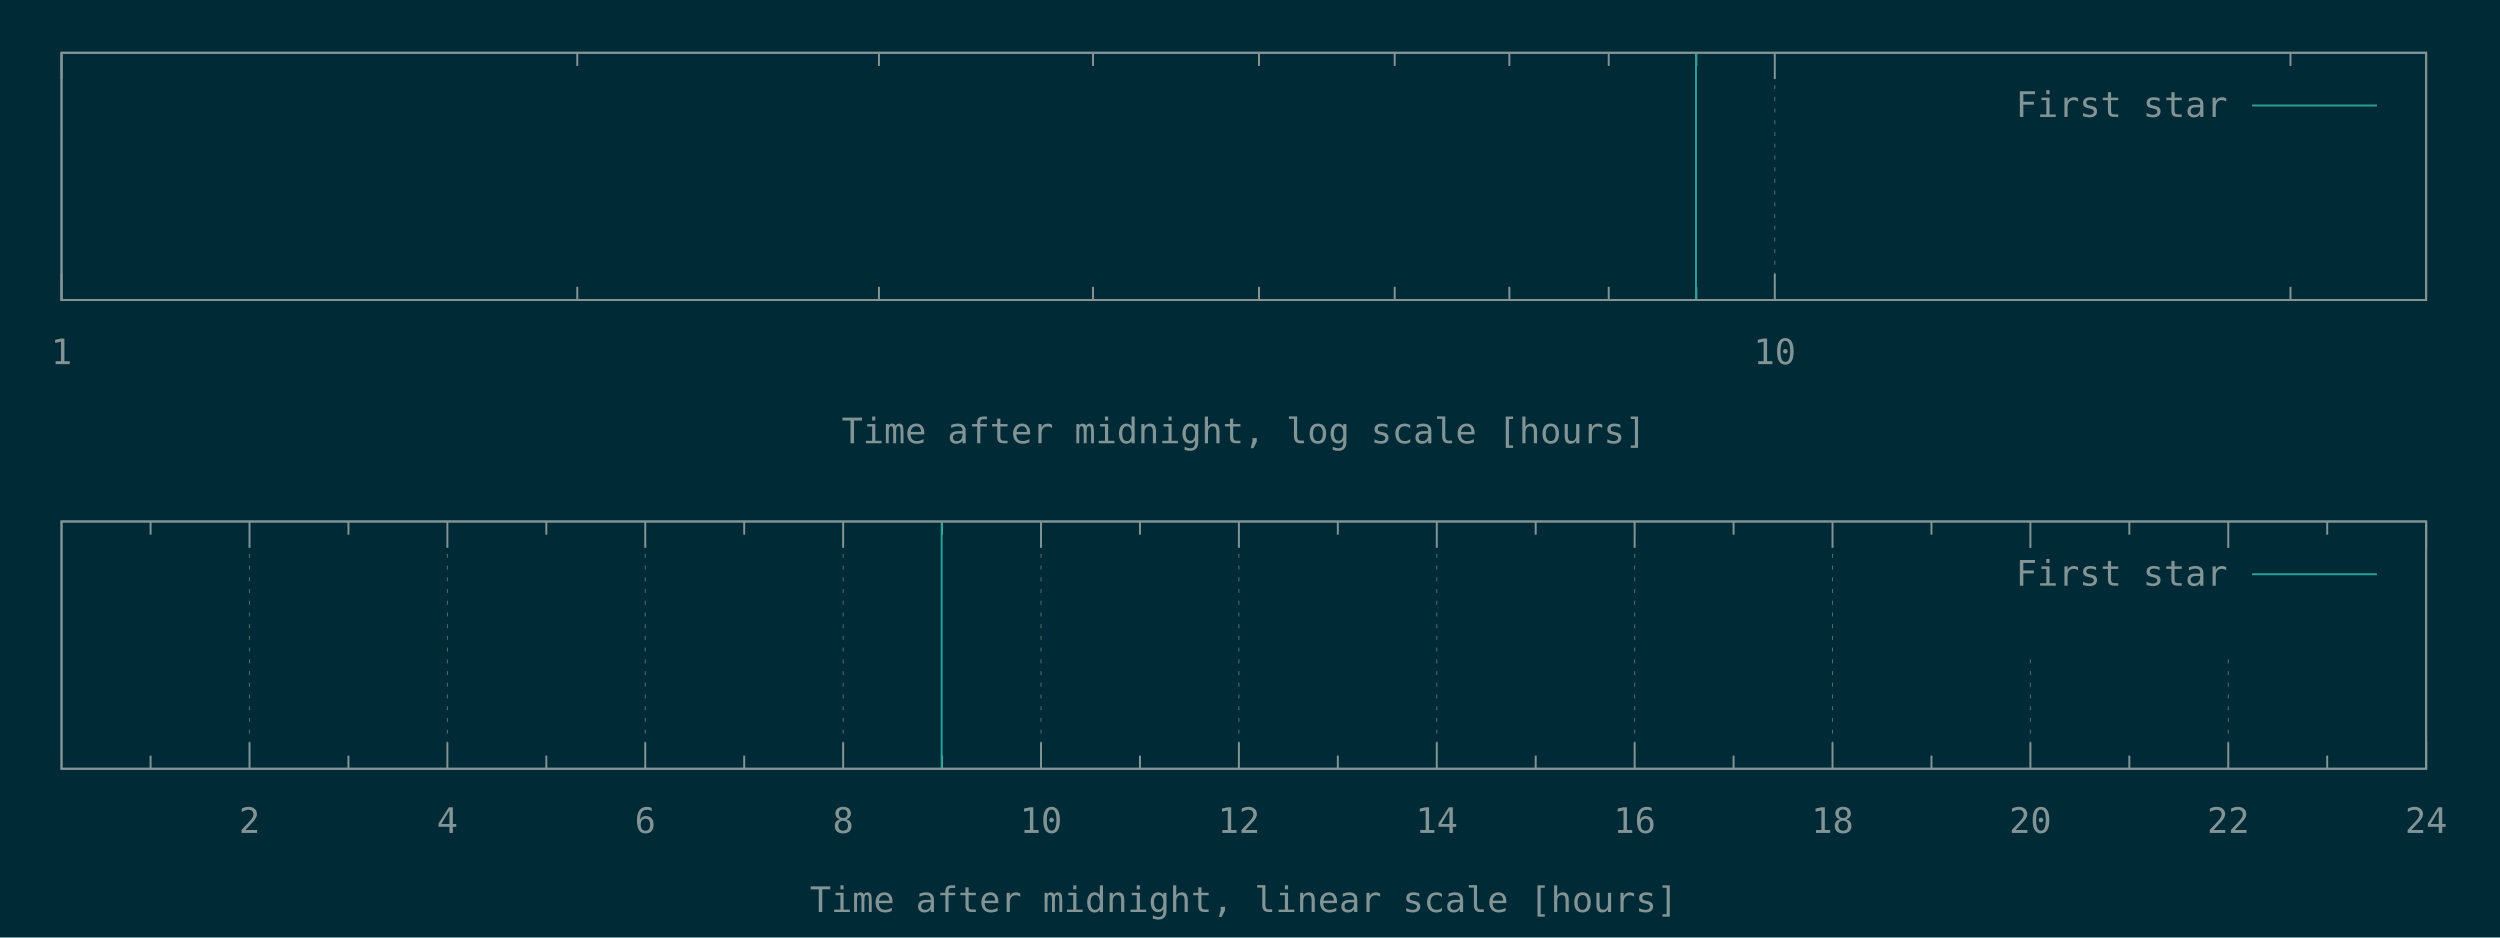
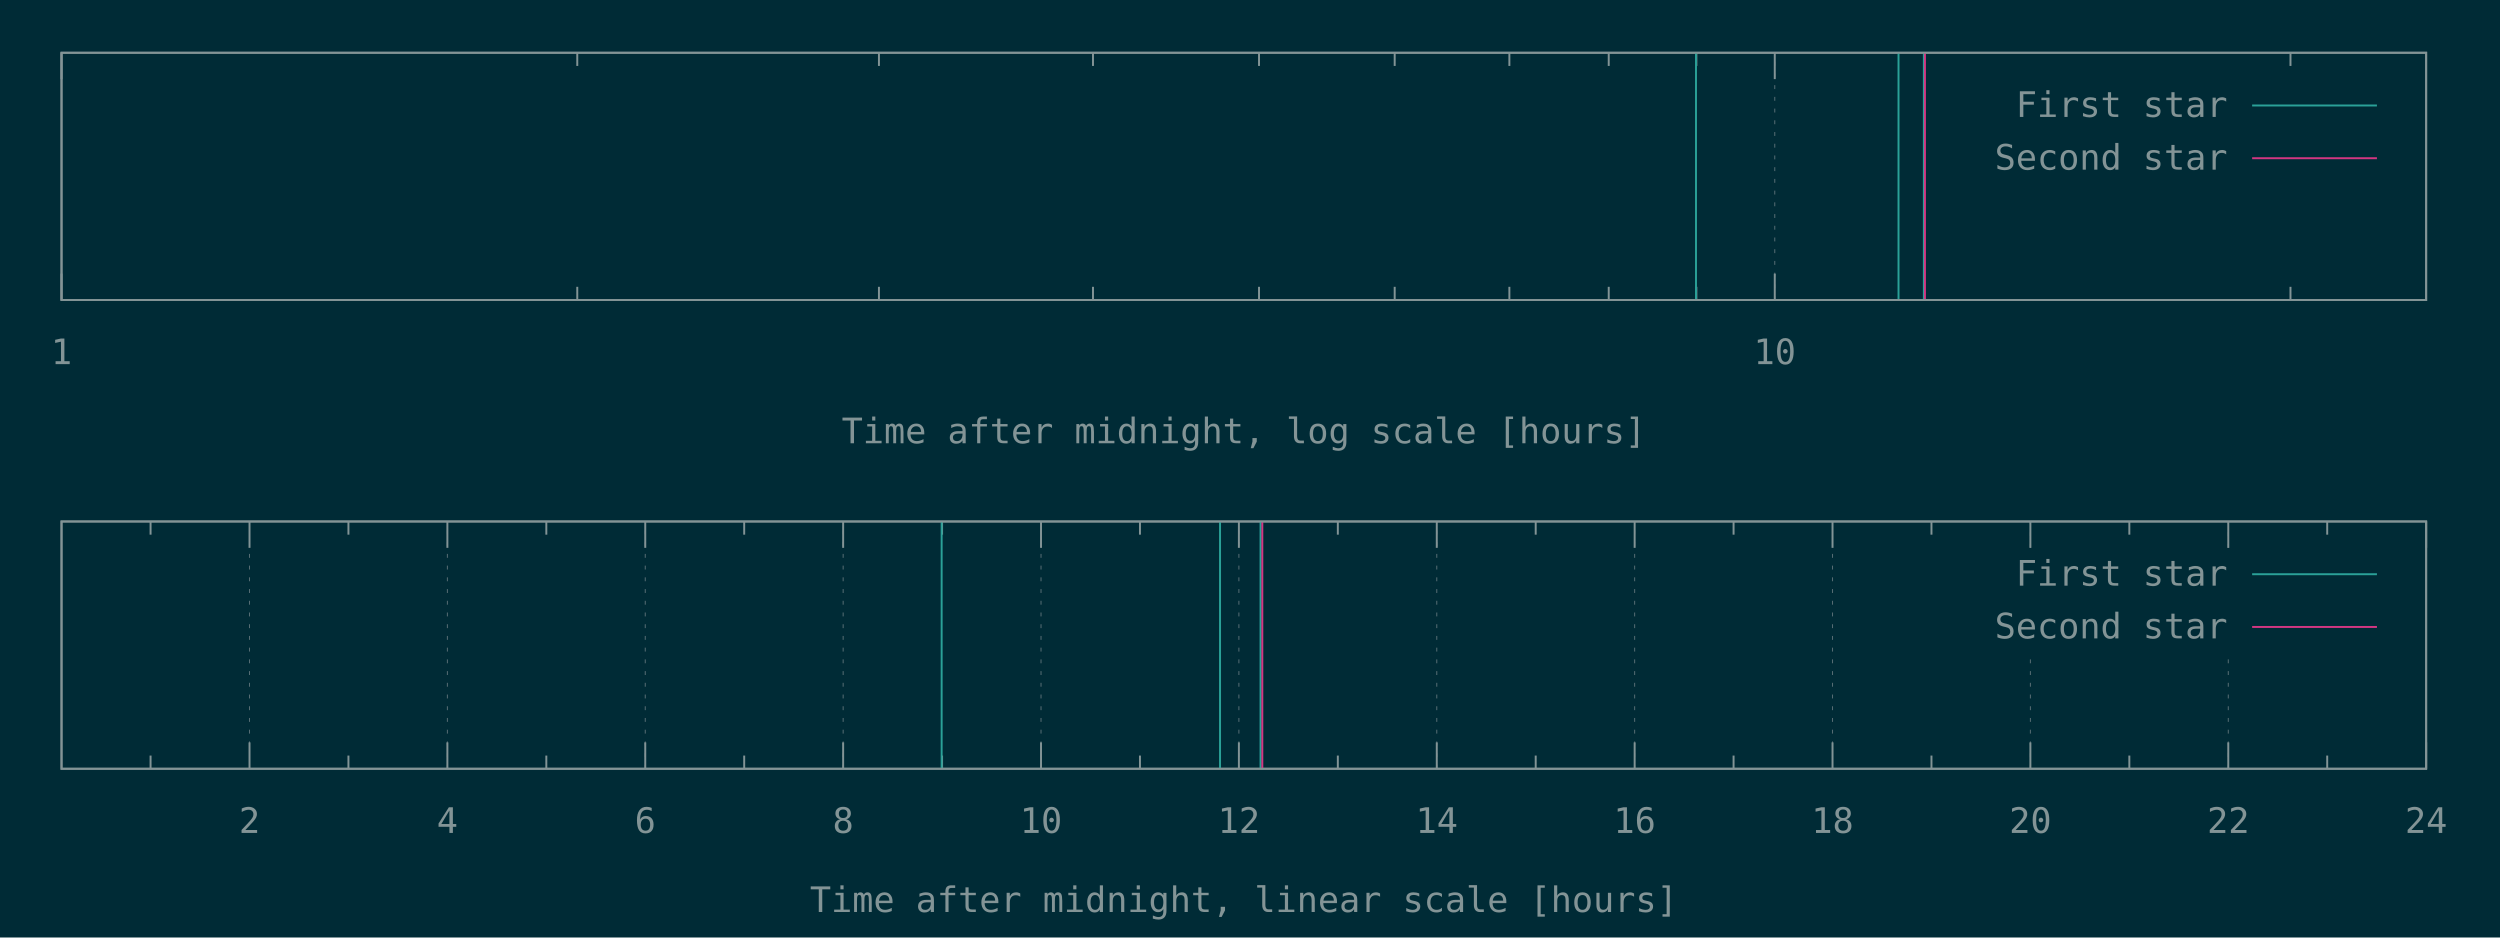
<svg xmlns="http://www.w3.org/2000/svg" xmlns:xlink="http://www.w3.org/1999/xlink" width="1280" height="480" viewBox="0 0 1280 480">
  <g id="gnuplot_canvas">
    <rect x="0" y="0" width="1280" height="480" fill="#002b36" />
    <defs>
      <circle id="gpDot" r="0.5" stroke-width="0.5" stroke="currentColor" />
      <path id="gpPt0" stroke-width="0.148" stroke="currentColor" d="M-1,0 h2 M0,-1 v2" />
      <path id="gpPt1" stroke-width="0.148" stroke="currentColor" d="M-1,-1 L1,1 M1,-1 L-1,1" />
      <path id="gpPt2" stroke-width="0.148" stroke="currentColor" d="M-1,0 L1,0 M0,-1 L0,1 M-1,-1 L1,1 M-1,1 L1,-1" />
      <rect id="gpPt3" stroke-width="0.148" stroke="currentColor" x="-1" y="-1" width="2" height="2" />
      <rect id="gpPt4" stroke-width="0.148" stroke="currentColor" fill="currentColor" x="-1" y="-1" width="2" height="2" />
      <circle id="gpPt5" stroke-width="0.148" stroke="currentColor" cx="0" cy="0" r="1" />
      <use xlink:href="#gpPt5" id="gpPt6" fill="currentColor" stroke="none" />
      <path id="gpPt7" stroke-width="0.148" stroke="currentColor" d="M0,-1.33 L-1.33,0.67 L1.33,0.67 z" />
      <use xlink:href="#gpPt7" id="gpPt8" fill="currentColor" stroke="none" />
      <use xlink:href="#gpPt7" id="gpPt9" stroke="currentColor" transform="rotate(180)" />
      <use xlink:href="#gpPt9" id="gpPt10" fill="currentColor" stroke="none" />
      <use xlink:href="#gpPt3" id="gpPt11" stroke="currentColor" transform="rotate(45)" />
      <use xlink:href="#gpPt11" id="gpPt12" fill="currentColor" stroke="none" />
      <path id="gpPt13" stroke-width="0.148" stroke="currentColor" d="M0,1.330 L1.265,0.411 L0.782,-1.067 L-0.782,-1.076 L-1.265,0.411 z" />
      <use xlink:href="#gpPt13" id="gpPt14" fill="currentColor" stroke="none" />
      <filter id="textbox" filterUnits="objectBoundingBox" x="0" y="0" height="1" width="1">
        <feFlood flood-color="#002B36" flood-opacity="1" result="bgnd" />
        <feComposite in="SourceGraphic" in2="bgnd" operator="atop" />
      </filter>
      <filter id="greybox" filterUnits="objectBoundingBox" x="0" y="0" height="1" width="1">
        <feFlood flood-color="lightgrey" flood-opacity="1" result="grey" />
        <feComposite in="SourceGraphic" in2="grey" operator="atop" />
      </filter>
    </defs>
    <g fill="none" color="#002B36" stroke="currentColor" stroke-width="1.00" stroke-linecap="butt" stroke-linejoin="miter">
</g>
    <g fill="none" color="black" stroke="currentColor" stroke-width="1.00" stroke-linecap="butt" stroke-linejoin="miter">
</g>
    <g fill="none" color="black" stroke="rgb(131, 148, 150)" stroke-width="0.50" stroke-linecap="butt" stroke-linejoin="miter">
</g>
    <g fill="none" color="gray" stroke="currentColor" stroke-width="0.50" stroke-linecap="butt" stroke-linejoin="miter">
      <path stroke="rgb( 88, 110, 117)" stroke-dasharray="2,4" class="gridline" d="M31.50,153.60 L31.50,27.01  " />
    </g>
    <g fill="none" color="gray" stroke="rgb( 88, 110, 117)" stroke-width="1.00" stroke-linecap="butt" stroke-linejoin="miter">
</g>
    <g fill="none" color="black" stroke="currentColor" stroke-width="1.00" stroke-linecap="butt" stroke-linejoin="miter">
      <path stroke="rgb(131, 148, 150)" d="M31.50,153.60 L31.50,140.10 M31.50,27.01 L31.50,40.51  " />
      <g transform="translate(31.50,186.45)" stroke="none" fill="rgb(131,148,150)" font-family="Inconsolata" font-size="18.00" text-anchor="middle">
        <text>
          <tspan font-family="Inconsolata"> 1</tspan>
        </text>
      </g>
    </g>
    <g fill="none" color="black" stroke="currentColor" stroke-width="1.00" stroke-linecap="butt" stroke-linejoin="miter">
      <path stroke="rgb(131, 148, 150)" d="M295.56,153.60 L295.56,146.85 M295.56,27.01 L295.56,33.76 M450.02,153.60 L450.02,146.85 M450.02,27.01 L450.02,33.76   M559.61,153.60 L559.61,146.85 M559.61,27.01 L559.61,33.76 M644.62,153.60 L644.62,146.85 M644.62,27.01 L644.62,33.76   M714.08,153.60 L714.08,146.85 M714.08,27.01 L714.08,33.76 M772.80,153.60 L772.80,146.85 M772.80,27.01 L772.80,33.76   M823.67,153.60 L823.67,146.85 M823.67,27.01 L823.67,33.76 M868.54,153.60 L868.54,146.85 M868.54,27.01 L868.54,33.76    " />
    </g>
    <g fill="none" color="black" stroke="rgb(131, 148, 150)" stroke-width="0.50" stroke-linecap="butt" stroke-linejoin="miter">
</g>
    <g fill="none" color="gray" stroke="currentColor" stroke-width="0.50" stroke-linecap="butt" stroke-linejoin="miter">
      <path stroke="rgb( 88, 110, 117)" stroke-dasharray="2,4" class="gridline" d="M908.68,153.60 L908.68,27.01  " />
    </g>
    <g fill="none" color="gray" stroke="rgb( 88, 110, 117)" stroke-width="1.00" stroke-linecap="butt" stroke-linejoin="miter">
</g>
    <g fill="none" color="black" stroke="currentColor" stroke-width="1.00" stroke-linecap="butt" stroke-linejoin="miter">
      <path stroke="rgb(131, 148, 150)" d="M908.68,153.60 L908.68,140.10 M908.68,27.01 L908.68,40.51  " />
      <g transform="translate(908.68,186.45)" stroke="none" fill="rgb(131,148,150)" font-family="Inconsolata" font-size="18.00" text-anchor="middle">
        <text>
          <tspan font-family="Inconsolata"> 10</tspan>
        </text>
      </g>
    </g>
    <g fill="none" color="black" stroke="currentColor" stroke-width="1.00" stroke-linecap="butt" stroke-linejoin="miter">
      <path stroke="rgb(131, 148, 150)" d="M1172.73,153.60 L1172.73,146.85 M1172.73,27.01 L1172.73,33.76  " />
    </g>
    <g fill="none" color="black" stroke="currentColor" stroke-width="1.00" stroke-linecap="butt" stroke-linejoin="miter">
      <path stroke="rgb(131, 148, 150)" d="M31.50,27.01 L31.50,153.60 L1242.19,153.60 L1242.19,27.01 L31.50,27.01 Z  " />
    </g>
    <g fill="none" color="black" stroke="currentColor" stroke-width="1.00" stroke-linecap="butt" stroke-linejoin="miter">
      <g transform="translate(636.84,226.95)" stroke="none" fill="rgb(131,148,150)" font-family="Inconsolata" font-size="18.00" text-anchor="middle">
        <text>
          <tspan font-family="Inconsolata">Time after midnight, log scale [hours]</tspan>
        </text>
      </g>
    </g>
    <g fill="none" color="black" stroke="currentColor" stroke-width="1.00" stroke-linecap="butt" stroke-linejoin="miter">
</g>
    <g id="gnuplot_plot_1a">
      <g fill="none" color="black" stroke="currentColor" stroke-width="1.00" stroke-linecap="butt" stroke-linejoin="miter">
-         <path stroke="rgb( 42, 161, 152)" d="M868.35,153.60 L868.35,27.01  " />
+         <path stroke="rgb( 42, 161, 152)" d="M868.35,153.60 L868.35,27.01 M972.04,153.60 L972.04,27.01 M985.02,153.60 L985.02,27.01  " />
      </g>
    </g>
    <g id="gnuplot_plot_2a">
      <g fill="none" color="black" stroke="currentColor" stroke-width="1.00" stroke-linecap="butt" stroke-linejoin="miter">
- </g>
+         <path stroke="rgb(211,  54, 130)" d="M985.57,153.60 L985.57,27.01  " />
+       </g>
    </g>
    <g stroke="none" shape-rendering="crispEdges">
      <polygon fill="#002B36" points="1001.89,94.51 1229.59,94.51 1229.59,40.51 1001.89,40.51 " />
    </g>
    <g id="gnuplot_plot_1a">
      <g fill="none" color="black" stroke="currentColor" stroke-width="1.00" stroke-linecap="butt" stroke-linejoin="miter">
        <g transform="translate(1140.49,59.86)" stroke="none" fill="rgb(131,148,150)" font-family="Inconsolata" font-size="18.00" text-anchor="end">
          <text>
            <tspan font-family="Inconsolata">First star</tspan>
          </text>
        </g>
      </g>
      <g fill="none" color="black" stroke="currentColor" stroke-width="1.00" stroke-linecap="butt" stroke-linejoin="miter">
        <path stroke="rgb( 42, 161, 152)" d="M1153.09,54.01 L1216.99,54.01  " />
      </g>
    </g>
    <g id="gnuplot_plot_2a">
      <g fill="none" color="black" stroke="currentColor" stroke-width="1.00" stroke-linecap="butt" stroke-linejoin="miter">
- </g>
+         <g transform="translate(1140.49,86.86)" stroke="none" fill="rgb(131,148,150)" font-family="Inconsolata" font-size="18.00" text-anchor="end">
+           <text>
+             <tspan font-family="Inconsolata">Second star</tspan>
+           </text>
+         </g>
+       </g>
+       <g fill="none" color="black" stroke="currentColor" stroke-width="1.00" stroke-linecap="butt" stroke-linejoin="miter">
+         <path stroke="rgb(211,  54, 130)" d="M1153.09,81.01 L1216.99,81.01  " />
+       </g>
    </g>
    <g fill="none" color="#002B36" stroke="rgb(211,  54, 130)" stroke-width="2.00" stroke-linecap="butt" stroke-linejoin="miter">
</g>
    <g fill="none" color="black" stroke="currentColor" stroke-width="2.00" stroke-linecap="butt" stroke-linejoin="miter">
</g>
    <g fill="none" color="black" stroke="black" stroke-width="1.00" stroke-linecap="butt" stroke-linejoin="miter">
</g>
    <g fill="none" color="black" stroke="currentColor" stroke-width="1.00" stroke-linecap="butt" stroke-linejoin="miter">
      <path stroke="rgb(131, 148, 150)" d="M31.50,27.01 L31.50,153.60 L1242.19,153.60 L1242.19,27.01 L31.50,27.01 Z  " />
    </g>
    <g fill="none" color="black" stroke="currentColor" stroke-width="1.00" stroke-linecap="butt" stroke-linejoin="miter">
</g>
    <g fill="none" color="black" stroke="currentColor" stroke-width="1.00" stroke-linecap="butt" stroke-linejoin="miter">
      <path stroke="rgb(131, 148, 150)" d="M77.09,393.60 L77.09,386.85 M77.09,267.00 L77.09,273.75  " />
    </g>
    <g fill="none" color="black" stroke="rgb(131, 148, 150)" stroke-width="0.50" stroke-linecap="butt" stroke-linejoin="miter">
</g>
    <g fill="none" color="gray" stroke="currentColor" stroke-width="0.50" stroke-linecap="butt" stroke-linejoin="miter">
      <path stroke="rgb( 88, 110, 117)" stroke-dasharray="2,4" class="gridline" d="M127.75,393.60 L127.75,267.00  " />
    </g>
    <g fill="none" color="gray" stroke="rgb( 88, 110, 117)" stroke-width="1.00" stroke-linecap="butt" stroke-linejoin="miter">
</g>
    <g fill="none" color="black" stroke="currentColor" stroke-width="1.00" stroke-linecap="butt" stroke-linejoin="miter">
      <path stroke="rgb(131, 148, 150)" d="M127.75,393.60 L127.75,380.10 M127.75,267.00 L127.75,280.50  " />
      <g transform="translate(127.75,426.45)" stroke="none" fill="rgb(131,148,150)" font-family="Inconsolata" font-size="18.00" text-anchor="middle">
        <text>
          <tspan font-family="Inconsolata"> 2</tspan>
        </text>
      </g>
    </g>
    <g fill="none" color="black" stroke="currentColor" stroke-width="1.00" stroke-linecap="butt" stroke-linejoin="miter">
      <path stroke="rgb(131, 148, 150)" d="M178.40,393.60 L178.40,386.85 M178.40,267.00 L178.40,273.75  " />
    </g>
    <g fill="none" color="black" stroke="rgb(131, 148, 150)" stroke-width="0.50" stroke-linecap="butt" stroke-linejoin="miter">
</g>
    <g fill="none" color="gray" stroke="currentColor" stroke-width="0.50" stroke-linecap="butt" stroke-linejoin="miter">
      <path stroke="rgb( 88, 110, 117)" stroke-dasharray="2,4" class="gridline" d="M229.06,393.60 L229.06,267.00  " />
    </g>
    <g fill="none" color="gray" stroke="rgb( 88, 110, 117)" stroke-width="1.00" stroke-linecap="butt" stroke-linejoin="miter">
</g>
    <g fill="none" color="black" stroke="currentColor" stroke-width="1.00" stroke-linecap="butt" stroke-linejoin="miter">
      <path stroke="rgb(131, 148, 150)" d="M229.06,393.60 L229.06,380.10 M229.06,267.00 L229.06,280.50  " />
      <g transform="translate(229.06,426.45)" stroke="none" fill="rgb(131,148,150)" font-family="Inconsolata" font-size="18.00" text-anchor="middle">
        <text>
          <tspan font-family="Inconsolata"> 4</tspan>
        </text>
      </g>
    </g>
    <g fill="none" color="black" stroke="currentColor" stroke-width="1.00" stroke-linecap="butt" stroke-linejoin="miter">
      <path stroke="rgb(131, 148, 150)" d="M279.72,393.60 L279.72,386.85 M279.72,267.00 L279.72,273.75  " />
    </g>
    <g fill="none" color="black" stroke="rgb(131, 148, 150)" stroke-width="0.50" stroke-linecap="butt" stroke-linejoin="miter">
</g>
    <g fill="none" color="gray" stroke="currentColor" stroke-width="0.50" stroke-linecap="butt" stroke-linejoin="miter">
      <path stroke="rgb( 88, 110, 117)" stroke-dasharray="2,4" class="gridline" d="M330.37,393.60 L330.37,267.00  " />
    </g>
    <g fill="none" color="gray" stroke="rgb( 88, 110, 117)" stroke-width="1.00" stroke-linecap="butt" stroke-linejoin="miter">
</g>
    <g fill="none" color="black" stroke="currentColor" stroke-width="1.00" stroke-linecap="butt" stroke-linejoin="miter">
      <path stroke="rgb(131, 148, 150)" d="M330.37,393.60 L330.37,380.10 M330.37,267.00 L330.37,280.50  " />
      <g transform="translate(330.37,426.45)" stroke="none" fill="rgb(131,148,150)" font-family="Inconsolata" font-size="18.00" text-anchor="middle">
        <text>
          <tspan font-family="Inconsolata"> 6</tspan>
        </text>
      </g>
    </g>
    <g fill="none" color="black" stroke="currentColor" stroke-width="1.00" stroke-linecap="butt" stroke-linejoin="miter">
      <path stroke="rgb(131, 148, 150)" d="M381.03,393.60 L381.03,386.85 M381.03,267.00 L381.03,273.75  " />
    </g>
    <g fill="none" color="black" stroke="rgb(131, 148, 150)" stroke-width="0.50" stroke-linecap="butt" stroke-linejoin="miter">
</g>
    <g fill="none" color="gray" stroke="currentColor" stroke-width="0.50" stroke-linecap="butt" stroke-linejoin="miter">
      <path stroke="rgb( 88, 110, 117)" stroke-dasharray="2,4" class="gridline" d="M431.69,393.60 L431.69,267.00  " />
    </g>
    <g fill="none" color="gray" stroke="rgb( 88, 110, 117)" stroke-width="1.00" stroke-linecap="butt" stroke-linejoin="miter">
</g>
    <g fill="none" color="black" stroke="currentColor" stroke-width="1.00" stroke-linecap="butt" stroke-linejoin="miter">
      <path stroke="rgb(131, 148, 150)" d="M431.69,393.60 L431.69,380.10 M431.69,267.00 L431.69,280.50  " />
      <g transform="translate(431.69,426.45)" stroke="none" fill="rgb(131,148,150)" font-family="Inconsolata" font-size="18.00" text-anchor="middle">
        <text>
          <tspan font-family="Inconsolata"> 8</tspan>
        </text>
      </g>
    </g>
    <g fill="none" color="black" stroke="currentColor" stroke-width="1.00" stroke-linecap="butt" stroke-linejoin="miter">
      <path stroke="rgb(131, 148, 150)" d="M482.34,393.60 L482.34,386.85 M482.34,267.00 L482.34,273.75  " />
    </g>
    <g fill="none" color="black" stroke="rgb(131, 148, 150)" stroke-width="0.50" stroke-linecap="butt" stroke-linejoin="miter">
</g>
    <g fill="none" color="gray" stroke="currentColor" stroke-width="0.50" stroke-linecap="butt" stroke-linejoin="miter">
      <path stroke="rgb( 88, 110, 117)" stroke-dasharray="2,4" class="gridline" d="M533.00,393.60 L533.00,267.00  " />
    </g>
    <g fill="none" color="gray" stroke="rgb( 88, 110, 117)" stroke-width="1.00" stroke-linecap="butt" stroke-linejoin="miter">
</g>
    <g fill="none" color="black" stroke="currentColor" stroke-width="1.00" stroke-linecap="butt" stroke-linejoin="miter">
      <path stroke="rgb(131, 148, 150)" d="M533.00,393.60 L533.00,380.10 M533.00,267.00 L533.00,280.50  " />
      <g transform="translate(533.00,426.45)" stroke="none" fill="rgb(131,148,150)" font-family="Inconsolata" font-size="18.00" text-anchor="middle">
        <text>
          <tspan font-family="Inconsolata"> 10</tspan>
        </text>
      </g>
    </g>
    <g fill="none" color="black" stroke="currentColor" stroke-width="1.00" stroke-linecap="butt" stroke-linejoin="miter">
      <path stroke="rgb(131, 148, 150)" d="M583.66,393.60 L583.66,386.85 M583.66,267.00 L583.66,273.75  " />
    </g>
    <g fill="none" color="black" stroke="rgb(131, 148, 150)" stroke-width="0.50" stroke-linecap="butt" stroke-linejoin="miter">
</g>
    <g fill="none" color="gray" stroke="currentColor" stroke-width="0.50" stroke-linecap="butt" stroke-linejoin="miter">
      <path stroke="rgb( 88, 110, 117)" stroke-dasharray="2,4" class="gridline" d="M634.31,393.60 L634.31,267.00  " />
    </g>
    <g fill="none" color="gray" stroke="rgb( 88, 110, 117)" stroke-width="1.00" stroke-linecap="butt" stroke-linejoin="miter">
</g>
    <g fill="none" color="black" stroke="currentColor" stroke-width="1.00" stroke-linecap="butt" stroke-linejoin="miter">
      <path stroke="rgb(131, 148, 150)" d="M634.31,393.60 L634.31,380.10 M634.31,267.00 L634.31,280.50  " />
      <g transform="translate(634.31,426.45)" stroke="none" fill="rgb(131,148,150)" font-family="Inconsolata" font-size="18.00" text-anchor="middle">
        <text>
          <tspan font-family="Inconsolata"> 12</tspan>
        </text>
      </g>
    </g>
    <g fill="none" color="black" stroke="currentColor" stroke-width="1.00" stroke-linecap="butt" stroke-linejoin="miter">
      <path stroke="rgb(131, 148, 150)" d="M684.97,393.60 L684.97,386.85 M684.97,267.00 L684.97,273.75  " />
    </g>
    <g fill="none" color="black" stroke="rgb(131, 148, 150)" stroke-width="0.50" stroke-linecap="butt" stroke-linejoin="miter">
</g>
    <g fill="none" color="gray" stroke="currentColor" stroke-width="0.50" stroke-linecap="butt" stroke-linejoin="miter">
      <path stroke="rgb( 88, 110, 117)" stroke-dasharray="2,4" class="gridline" d="M735.63,393.60 L735.63,267.00  " />
    </g>
    <g fill="none" color="gray" stroke="rgb( 88, 110, 117)" stroke-width="1.00" stroke-linecap="butt" stroke-linejoin="miter">
</g>
    <g fill="none" color="black" stroke="currentColor" stroke-width="1.00" stroke-linecap="butt" stroke-linejoin="miter">
      <path stroke="rgb(131, 148, 150)" d="M735.63,393.60 L735.63,380.10 M735.63,267.00 L735.63,280.50  " />
      <g transform="translate(735.63,426.45)" stroke="none" fill="rgb(131,148,150)" font-family="Inconsolata" font-size="18.00" text-anchor="middle">
        <text>
          <tspan font-family="Inconsolata"> 14</tspan>
        </text>
      </g>
    </g>
    <g fill="none" color="black" stroke="currentColor" stroke-width="1.00" stroke-linecap="butt" stroke-linejoin="miter">
      <path stroke="rgb(131, 148, 150)" d="M786.28,393.60 L786.28,386.85 M786.28,267.00 L786.28,273.75  " />
    </g>
    <g fill="none" color="black" stroke="rgb(131, 148, 150)" stroke-width="0.50" stroke-linecap="butt" stroke-linejoin="miter">
</g>
    <g fill="none" color="gray" stroke="currentColor" stroke-width="0.50" stroke-linecap="butt" stroke-linejoin="miter">
      <path stroke="rgb( 88, 110, 117)" stroke-dasharray="2,4" class="gridline" d="M836.94,393.60 L836.94,267.00  " />
    </g>
    <g fill="none" color="gray" stroke="rgb( 88, 110, 117)" stroke-width="1.00" stroke-linecap="butt" stroke-linejoin="miter">
</g>
    <g fill="none" color="black" stroke="currentColor" stroke-width="1.00" stroke-linecap="butt" stroke-linejoin="miter">
      <path stroke="rgb(131, 148, 150)" d="M836.94,393.60 L836.94,380.10 M836.94,267.00 L836.94,280.50  " />
      <g transform="translate(836.94,426.45)" stroke="none" fill="rgb(131,148,150)" font-family="Inconsolata" font-size="18.00" text-anchor="middle">
        <text>
          <tspan font-family="Inconsolata"> 16</tspan>
        </text>
      </g>
    </g>
    <g fill="none" color="black" stroke="currentColor" stroke-width="1.00" stroke-linecap="butt" stroke-linejoin="miter">
      <path stroke="rgb(131, 148, 150)" d="M887.59,393.60 L887.59,386.85 M887.59,267.00 L887.59,273.75  " />
    </g>
    <g fill="none" color="black" stroke="rgb(131, 148, 150)" stroke-width="0.50" stroke-linecap="butt" stroke-linejoin="miter">
</g>
    <g fill="none" color="gray" stroke="currentColor" stroke-width="0.50" stroke-linecap="butt" stroke-linejoin="miter">
      <path stroke="rgb( 88, 110, 117)" stroke-dasharray="2,4" class="gridline" d="M938.25,393.60 L938.25,267.00  " />
    </g>
    <g fill="none" color="gray" stroke="rgb( 88, 110, 117)" stroke-width="1.00" stroke-linecap="butt" stroke-linejoin="miter">
</g>
    <g fill="none" color="black" stroke="currentColor" stroke-width="1.00" stroke-linecap="butt" stroke-linejoin="miter">
      <path stroke="rgb(131, 148, 150)" d="M938.25,393.60 L938.25,380.10 M938.25,267.00 L938.25,280.50  " />
      <g transform="translate(938.25,426.45)" stroke="none" fill="rgb(131,148,150)" font-family="Inconsolata" font-size="18.00" text-anchor="middle">
        <text>
          <tspan font-family="Inconsolata"> 18</tspan>
        </text>
      </g>
    </g>
    <g fill="none" color="black" stroke="currentColor" stroke-width="1.00" stroke-linecap="butt" stroke-linejoin="miter">
      <path stroke="rgb(131, 148, 150)" d="M988.91,393.60 L988.91,386.85 M988.91,267.00 L988.91,273.75  " />
    </g>
    <g fill="none" color="black" stroke="rgb(131, 148, 150)" stroke-width="0.50" stroke-linecap="butt" stroke-linejoin="miter">
</g>
    <g fill="none" color="gray" stroke="currentColor" stroke-width="0.50" stroke-linecap="butt" stroke-linejoin="miter">
      <path stroke="rgb( 88, 110, 117)" stroke-dasharray="2,4" class="gridline" d="M1039.56,393.60 L1039.56,334.50 M1039.56,280.50 L1039.56,267.00  " />
    </g>
    <g fill="none" color="gray" stroke="rgb( 88, 110, 117)" stroke-width="1.00" stroke-linecap="butt" stroke-linejoin="miter">
</g>
    <g fill="none" color="black" stroke="currentColor" stroke-width="1.00" stroke-linecap="butt" stroke-linejoin="miter">
      <path stroke="rgb(131, 148, 150)" d="M1039.56,393.60 L1039.56,380.10 M1039.56,267.00 L1039.56,280.50  " />
      <g transform="translate(1039.56,426.45)" stroke="none" fill="rgb(131,148,150)" font-family="Inconsolata" font-size="18.00" text-anchor="middle">
        <text>
          <tspan font-family="Inconsolata"> 20</tspan>
        </text>
      </g>
    </g>
    <g fill="none" color="black" stroke="currentColor" stroke-width="1.00" stroke-linecap="butt" stroke-linejoin="miter">
      <path stroke="rgb(131, 148, 150)" d="M1090.22,393.60 L1090.22,386.85 M1090.22,267.00 L1090.22,273.75  " />
    </g>
    <g fill="none" color="black" stroke="rgb(131, 148, 150)" stroke-width="0.50" stroke-linecap="butt" stroke-linejoin="miter">
</g>
    <g fill="none" color="gray" stroke="currentColor" stroke-width="0.50" stroke-linecap="butt" stroke-linejoin="miter">
      <path stroke="rgb( 88, 110, 117)" stroke-dasharray="2,4" class="gridline" d="M1140.88,393.60 L1140.88,334.50 M1140.88,280.50 L1140.88,267.00  " />
    </g>
    <g fill="none" color="gray" stroke="rgb( 88, 110, 117)" stroke-width="1.00" stroke-linecap="butt" stroke-linejoin="miter">
</g>
    <g fill="none" color="black" stroke="currentColor" stroke-width="1.00" stroke-linecap="butt" stroke-linejoin="miter">
      <path stroke="rgb(131, 148, 150)" d="M1140.88,393.60 L1140.88,380.10 M1140.88,267.00 L1140.88,280.50  " />
      <g transform="translate(1140.88,426.45)" stroke="none" fill="rgb(131,148,150)" font-family="Inconsolata" font-size="18.00" text-anchor="middle">
        <text>
          <tspan font-family="Inconsolata"> 22</tspan>
        </text>
      </g>
    </g>
    <g fill="none" color="black" stroke="currentColor" stroke-width="1.00" stroke-linecap="butt" stroke-linejoin="miter">
      <path stroke="rgb(131, 148, 150)" d="M1191.53,393.60 L1191.53,386.85 M1191.53,267.00 L1191.53,273.75  " />
    </g>
    <g fill="none" color="black" stroke="rgb(131, 148, 150)" stroke-width="0.50" stroke-linecap="butt" stroke-linejoin="miter">
</g>
    <g fill="none" color="gray" stroke="currentColor" stroke-width="0.50" stroke-linecap="butt" stroke-linejoin="miter">
      <path stroke="rgb( 88, 110, 117)" stroke-dasharray="2,4" class="gridline" d="M1242.19,393.60 L1242.19,267.00  " />
    </g>
    <g fill="none" color="gray" stroke="rgb( 88, 110, 117)" stroke-width="1.00" stroke-linecap="butt" stroke-linejoin="miter">
</g>
    <g fill="none" color="black" stroke="currentColor" stroke-width="1.00" stroke-linecap="butt" stroke-linejoin="miter">
      <path stroke="rgb(131, 148, 150)" d="M1242.19,393.60 L1242.19,380.10 M1242.19,267.00 L1242.19,280.50  " />
      <g transform="translate(1242.19,426.45)" stroke="none" fill="rgb(131,148,150)" font-family="Inconsolata" font-size="18.00" text-anchor="middle">
        <text>
          <tspan font-family="Inconsolata"> 24</tspan>
        </text>
      </g>
    </g>
    <g fill="none" color="black" stroke="currentColor" stroke-width="1.00" stroke-linecap="butt" stroke-linejoin="miter">
</g>
    <g fill="none" color="black" stroke="currentColor" stroke-width="1.00" stroke-linecap="butt" stroke-linejoin="miter">
      <path stroke="rgb(131, 148, 150)" d="M31.50,267.00 L31.50,393.60 L1242.19,393.60 L1242.19,267.00 L31.50,267.00 Z  " />
    </g>
    <g fill="none" color="black" stroke="currentColor" stroke-width="1.00" stroke-linecap="butt" stroke-linejoin="miter">
      <g transform="translate(636.84,466.95)" stroke="none" fill="rgb(131,148,150)" font-family="Inconsolata" font-size="18.00" text-anchor="middle">
        <text>
          <tspan font-family="Inconsolata">Time after midnight, linear scale [hours]</tspan>
        </text>
      </g>
    </g>
    <g fill="none" color="black" stroke="currentColor" stroke-width="1.00" stroke-linecap="butt" stroke-linejoin="miter">
</g>
    <g id="gnuplot_plot_1b">
      <g fill="none" color="black" stroke="currentColor" stroke-width="1.00" stroke-linecap="butt" stroke-linejoin="miter">
-         <path stroke="rgb( 42, 161, 152)" d="M482.12,393.60 L482.12,267.00  " />
+         <path stroke="rgb( 42, 161, 152)" d="M482.12,393.60 L482.12,267.00 M624.66,393.60 L624.66,267.00 M645.40,393.60 L645.40,267.00  " />
      </g>
    </g>
    <g id="gnuplot_plot_2b">
      <g fill="none" color="black" stroke="currentColor" stroke-width="1.00" stroke-linecap="butt" stroke-linejoin="miter">
- </g>
+         <path stroke="rgb(211,  54, 130)" d="M646.30,393.60 L646.30,267.00  " />
+       </g>
    </g>
    <g stroke="none" shape-rendering="crispEdges">
      <polygon fill="#002B36" points="1001.89,334.50 1229.59,334.50 1229.59,280.50 1001.89,280.50 " />
    </g>
    <g id="gnuplot_plot_1b">
      <g fill="none" color="black" stroke="currentColor" stroke-width="1.00" stroke-linecap="butt" stroke-linejoin="miter">
        <g transform="translate(1140.49,299.85)" stroke="none" fill="rgb(131,148,150)" font-family="Inconsolata" font-size="18.00" text-anchor="end">
          <text>
            <tspan font-family="Inconsolata">First star</tspan>
          </text>
        </g>
      </g>
      <g fill="none" color="black" stroke="currentColor" stroke-width="1.00" stroke-linecap="butt" stroke-linejoin="miter">
        <path stroke="rgb( 42, 161, 152)" d="M1153.09,294.00 L1216.99,294.00  " />
      </g>
    </g>
    <g id="gnuplot_plot_2b">
      <g fill="none" color="black" stroke="currentColor" stroke-width="1.00" stroke-linecap="butt" stroke-linejoin="miter">
- </g>
+         <g transform="translate(1140.49,326.85)" stroke="none" fill="rgb(131,148,150)" font-family="Inconsolata" font-size="18.00" text-anchor="end">
+           <text>
+             <tspan font-family="Inconsolata">Second star</tspan>
+           </text>
+         </g>
+       </g>
+       <g fill="none" color="black" stroke="currentColor" stroke-width="1.00" stroke-linecap="butt" stroke-linejoin="miter">
+         <path stroke="rgb(211,  54, 130)" d="M1153.09,321.00 L1216.99,321.00  " />
+       </g>
    </g>
    <g fill="none" color="#002B36" stroke="rgb(211,  54, 130)" stroke-width="2.00" stroke-linecap="butt" stroke-linejoin="miter">
</g>
    <g fill="none" color="black" stroke="currentColor" stroke-width="2.00" stroke-linecap="butt" stroke-linejoin="miter">
</g>
    <g fill="none" color="black" stroke="black" stroke-width="1.00" stroke-linecap="butt" stroke-linejoin="miter">
</g>
    <g fill="none" color="black" stroke="currentColor" stroke-width="1.00" stroke-linecap="butt" stroke-linejoin="miter">
      <path stroke="rgb(131, 148, 150)" d="M31.50,267.00 L31.50,393.60 L1242.19,393.60 L1242.19,267.00 L31.50,267.00 Z  " />
    </g>
    <g fill="none" color="black" stroke="currentColor" stroke-width="1.00" stroke-linecap="butt" stroke-linejoin="miter">
</g>
  </g>
</svg>
